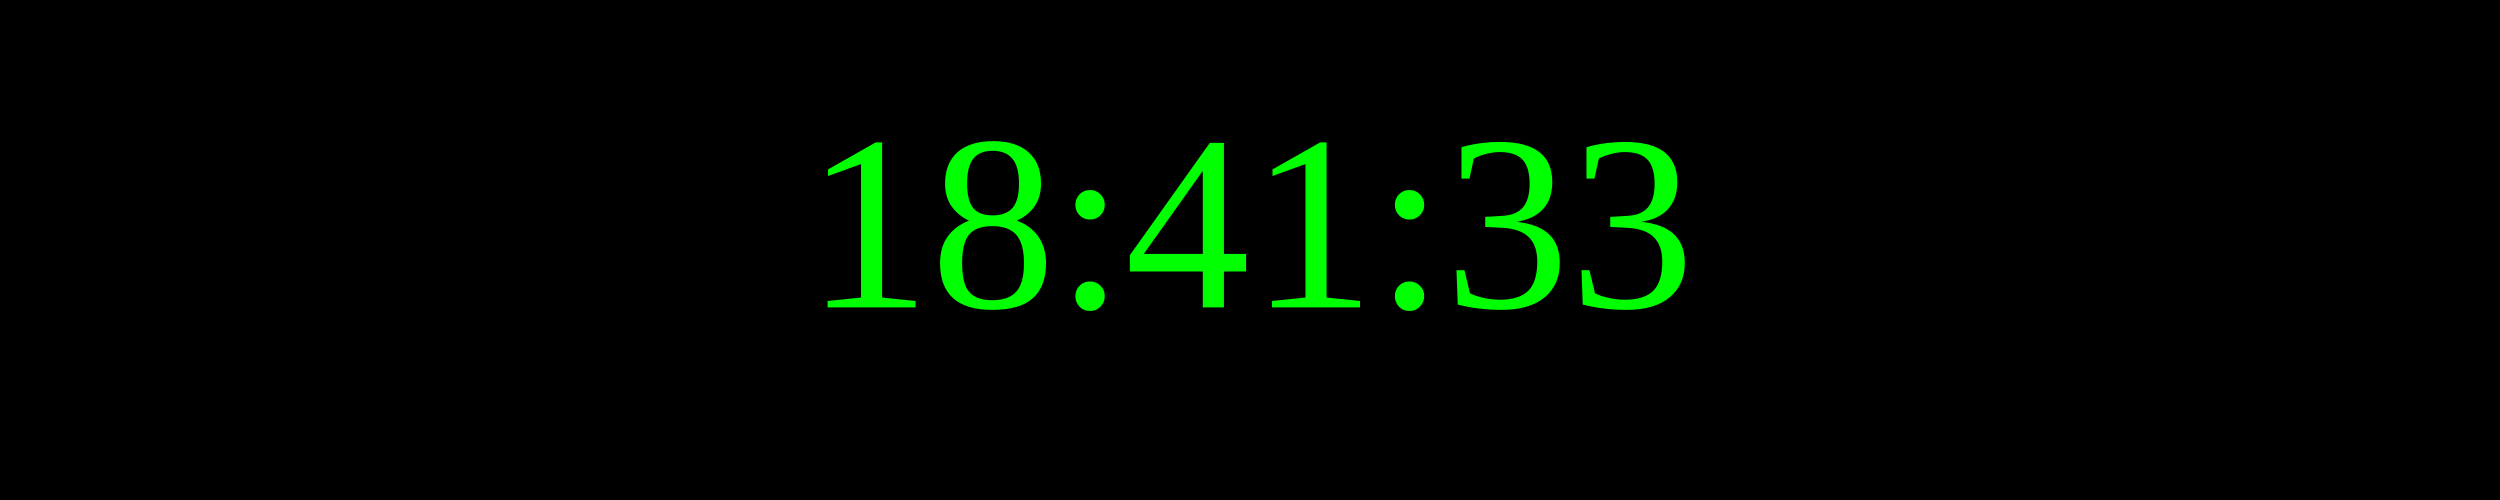
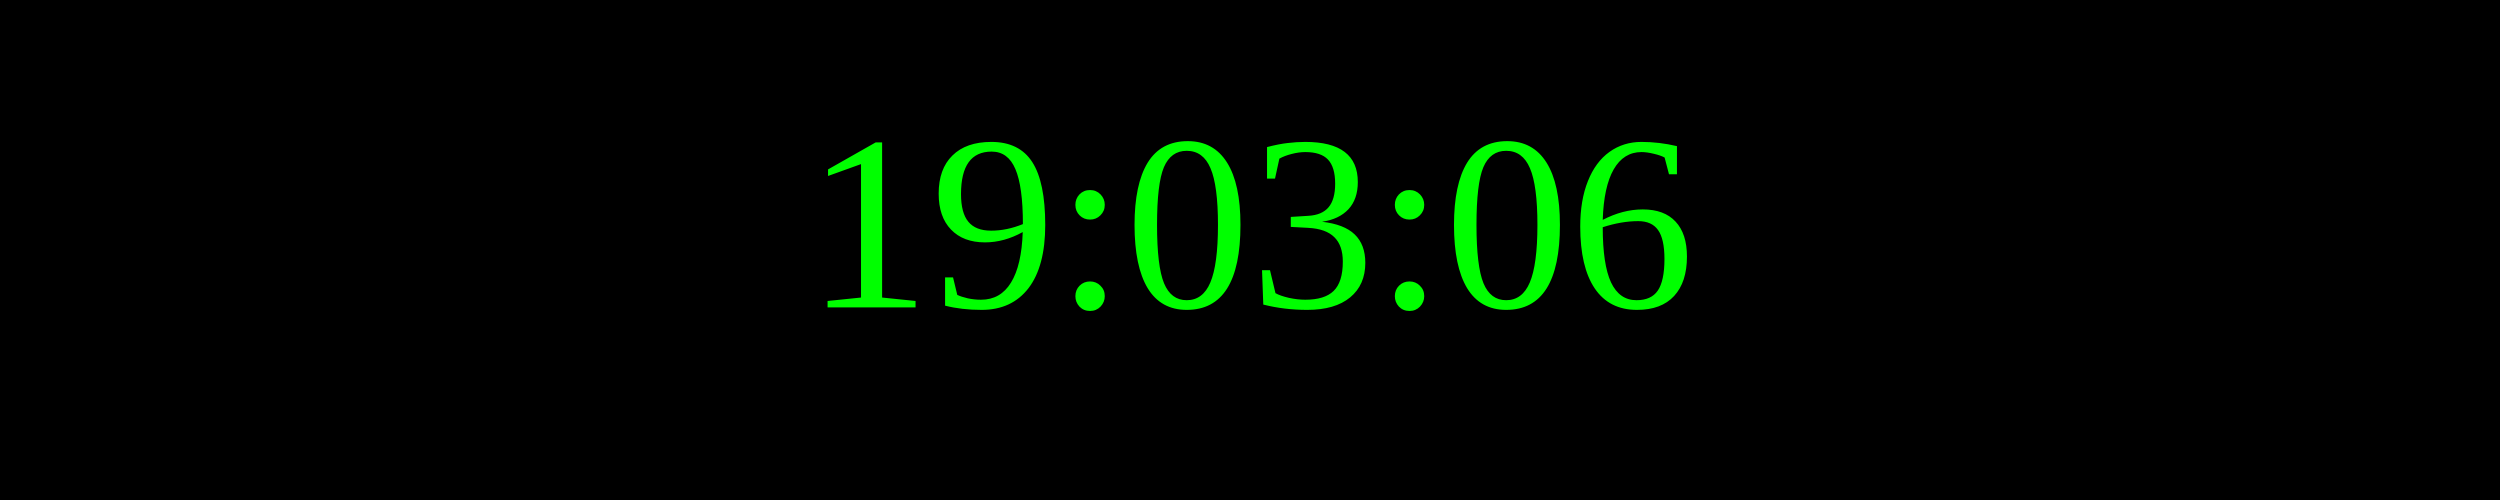
<svg xmlns="http://www.w3.org/2000/svg" width="250" height="50">
  <rect width="100%" height="100%" fill="black" />
  <text x="50%" y="50%" font-size="25" fill="lime" text-anchor="middle" dominant-baseline="middle">
- 18:41:33
+ 19:03:06
</text>
</svg>
